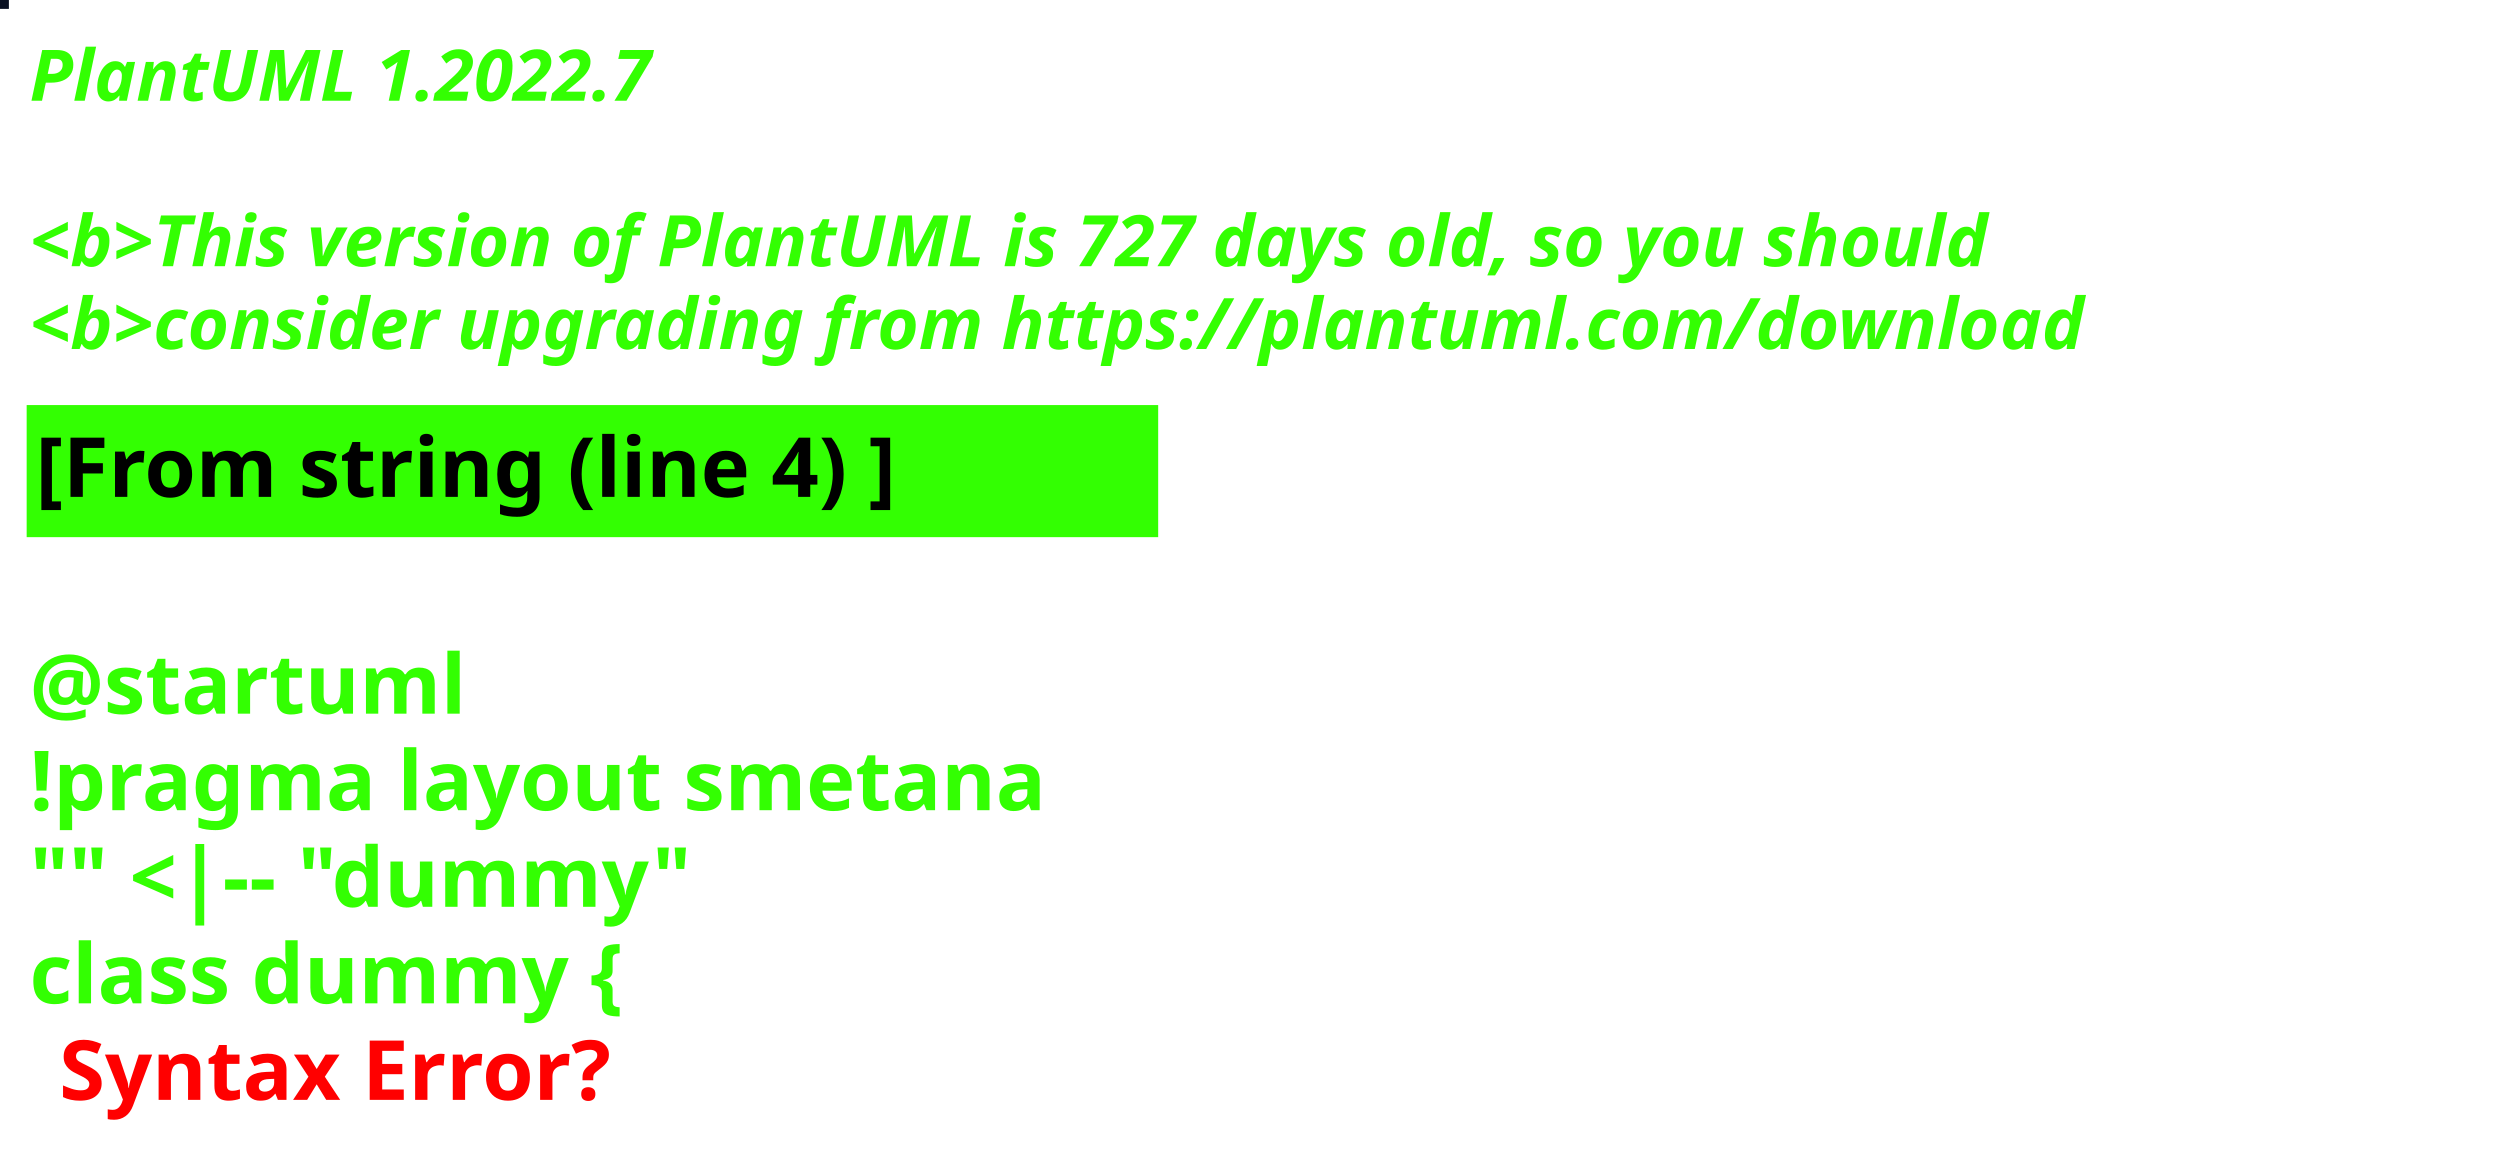
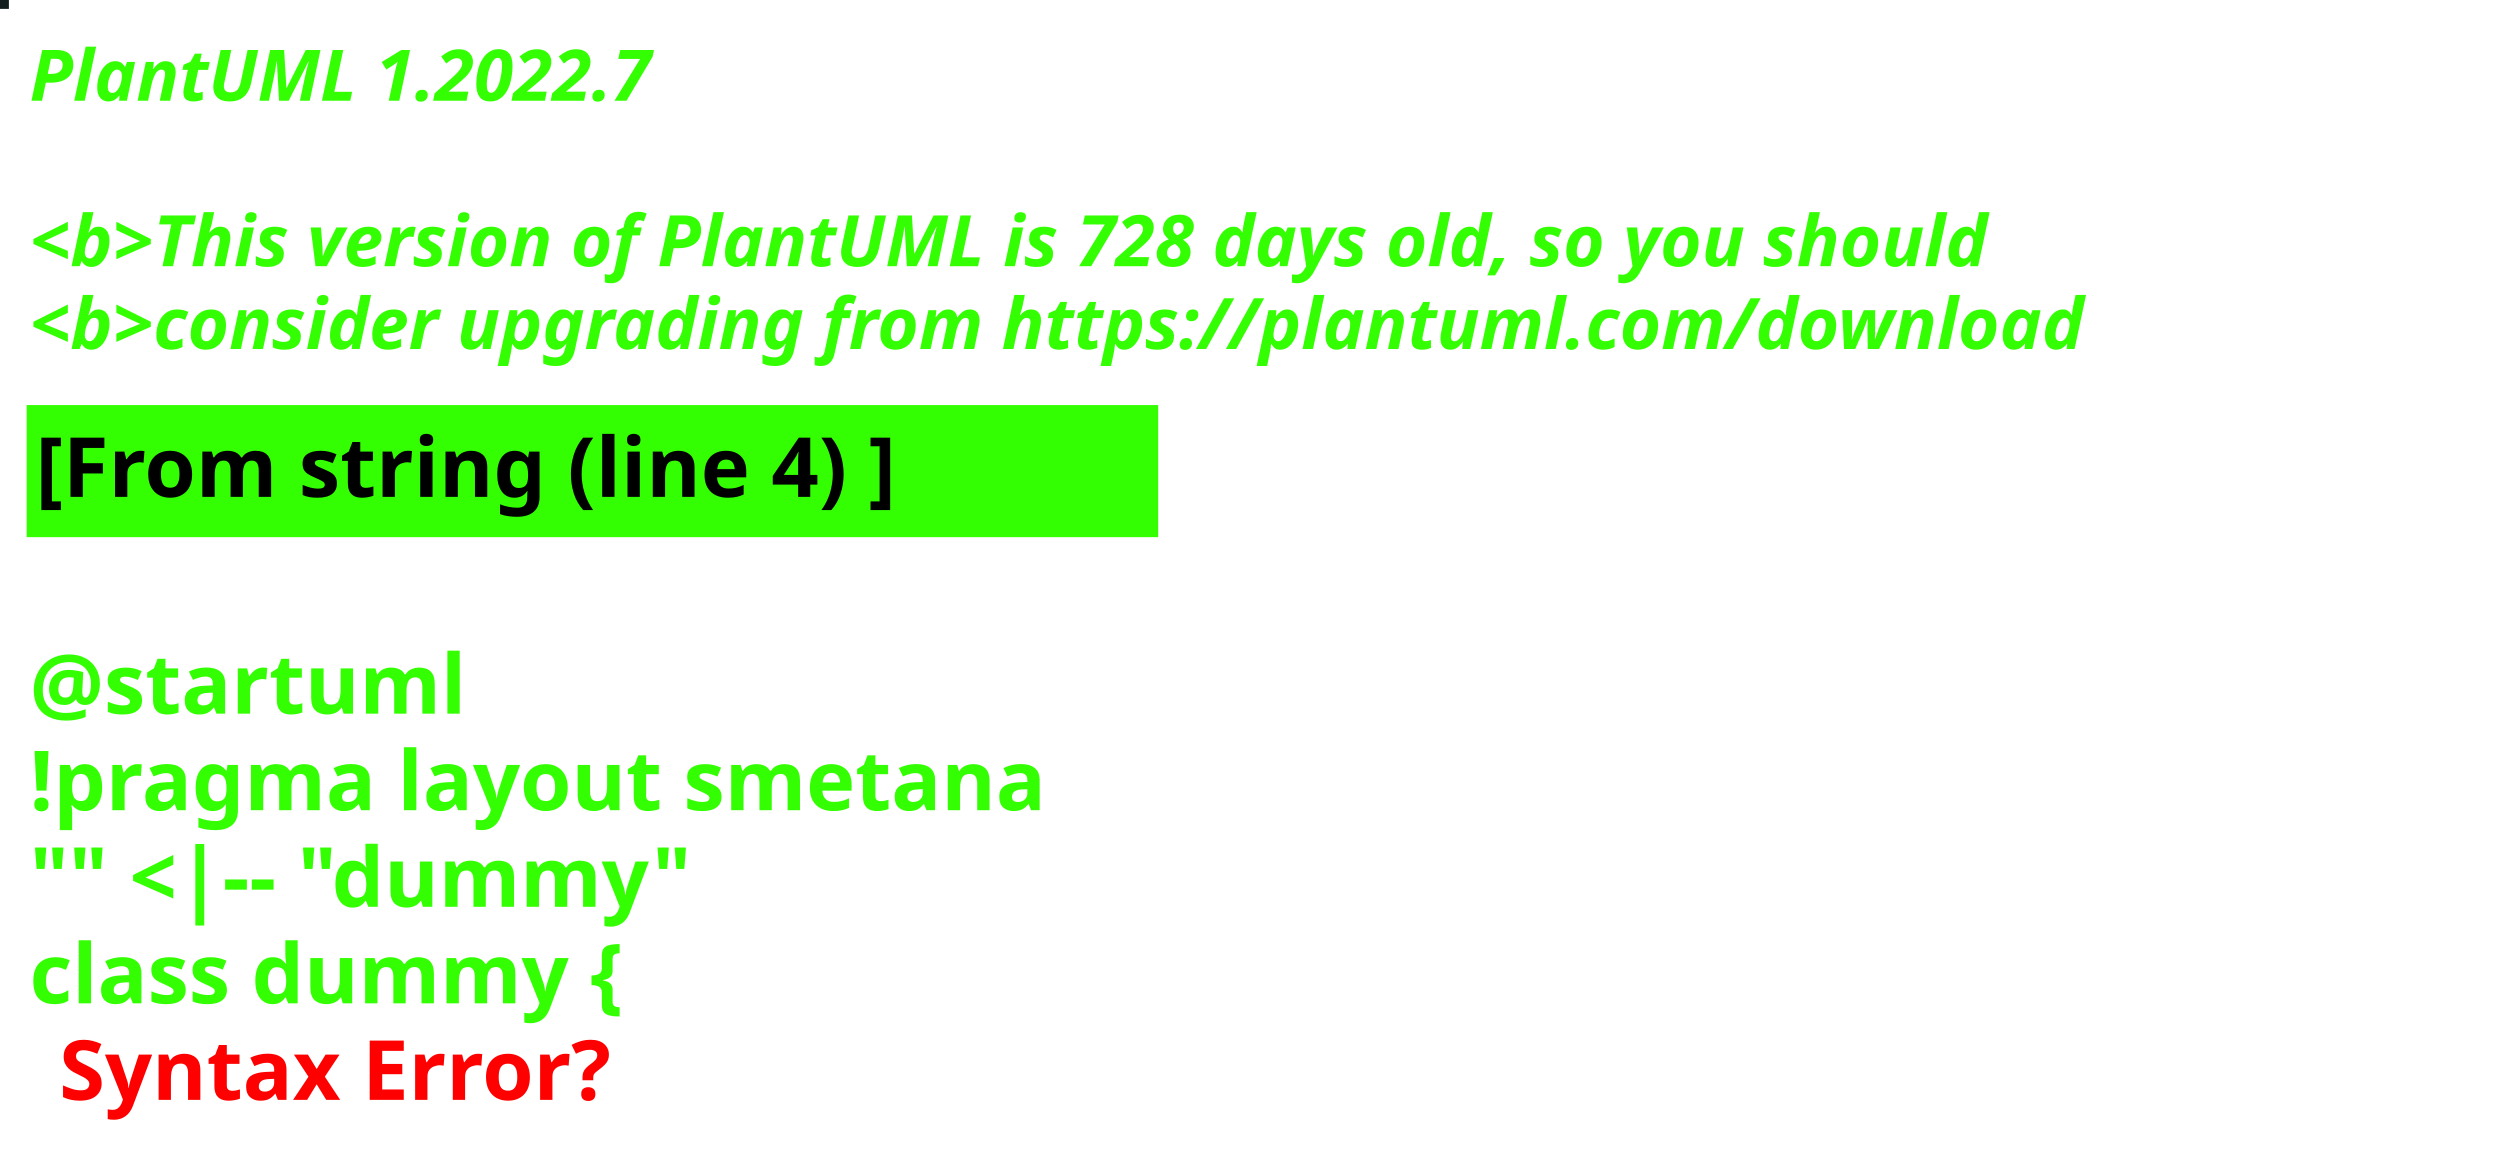
<svg xmlns="http://www.w3.org/2000/svg" contentStyleType="text/css" height="194px" preserveAspectRatio="none" style="width:422px;height:194px;background:#000000;" version="1.1" viewBox="0 0 422 194" width="422px" zoomAndPan="magnify">
  <defs />
  <g>
-     <rect fill="#091122" height="1" style="stroke:#091122;stroke-width:1.0;" width="1" x="0" y="0" />
+     <rect fill="#131E1E" height="1" style="stroke:#131E1E;stroke-width:1.0;" width="1" x="0" y="0" />
    <text fill="#33FF02" font-family="sans-serif" font-size="12" font-style="italic" font-weight="bold" lengthAdjust="spacing" textLength="127" x="5" y="17">PlantUML 1.2022.7</text>
    <text fill="#33FF02" font-family="sans-serif" font-size="12" font-style="italic" font-weight="bold" lengthAdjust="spacing" textLength="4" x="5" y="30.969"> </text>
-     <text fill="#33FF02" font-family="sans-serif" font-size="12" font-style="italic" font-weight="bold" lengthAdjust="spacing" textLength="399" x="5" y="44.938">&lt;b&gt;This version of PlantUML is 727 days old, so you should</text>
+     <text fill="#33FF02" font-family="sans-serif" font-size="12" font-style="italic" font-weight="bold" lengthAdjust="spacing" textLength="399" x="5" y="44.938">&lt;b&gt;This version of PlantUML is 728 days old, so you should</text>
    <text fill="#33FF02" font-family="sans-serif" font-size="12" font-style="italic" font-weight="bold" lengthAdjust="spacing" textLength="408" x="5" y="58.906">&lt;b&gt;consider upgrading from https://plantuml.com/download</text>
    <rect fill="#33FF02" height="21.297" style="stroke:#33FF02;stroke-width:1.0;" width="190" x="5" y="68.875" />
    <text fill="#000000" font-family="sans-serif" font-size="14" font-weight="bold" lengthAdjust="spacing" textLength="168" x="6" y="83.875">[From string (line 4) ]</text>
    <text fill="#33FF02" font-family="sans-serif" font-size="14" font-weight="bold" lengthAdjust="spacing" textLength="5" x="5" y="104.172"> </text>
    <text fill="#33FF02" font-family="sans-serif" font-size="14" font-weight="bold" lengthAdjust="spacing" textLength="79" x="5" y="120.469">@startuml</text>
    <text fill="#33FF02" font-family="sans-serif" font-size="14" font-weight="bold" lengthAdjust="spacing" textLength="190" x="5" y="136.766">!pragma layout smetana</text>
    <text fill="#33FF02" font-family="sans-serif" font-size="14" font-weight="bold" lengthAdjust="spacing" textLength="124" x="5" y="153.062">"" &lt;|-- "dummy"</text>
    <text fill="#33FF02" font-family="sans-serif" font-size="14" font-weight="bold" lengthAdjust="spacing" text-decoration="wavy underline" textLength="117" x="5" y="169.359">class dummy {</text>
    <text fill="#FF0000" font-family="sans-serif" font-size="14" font-weight="bold" lengthAdjust="spacing" textLength="106" x="10" y="185.656">Syntax Error?</text>
  </g>
</svg>
